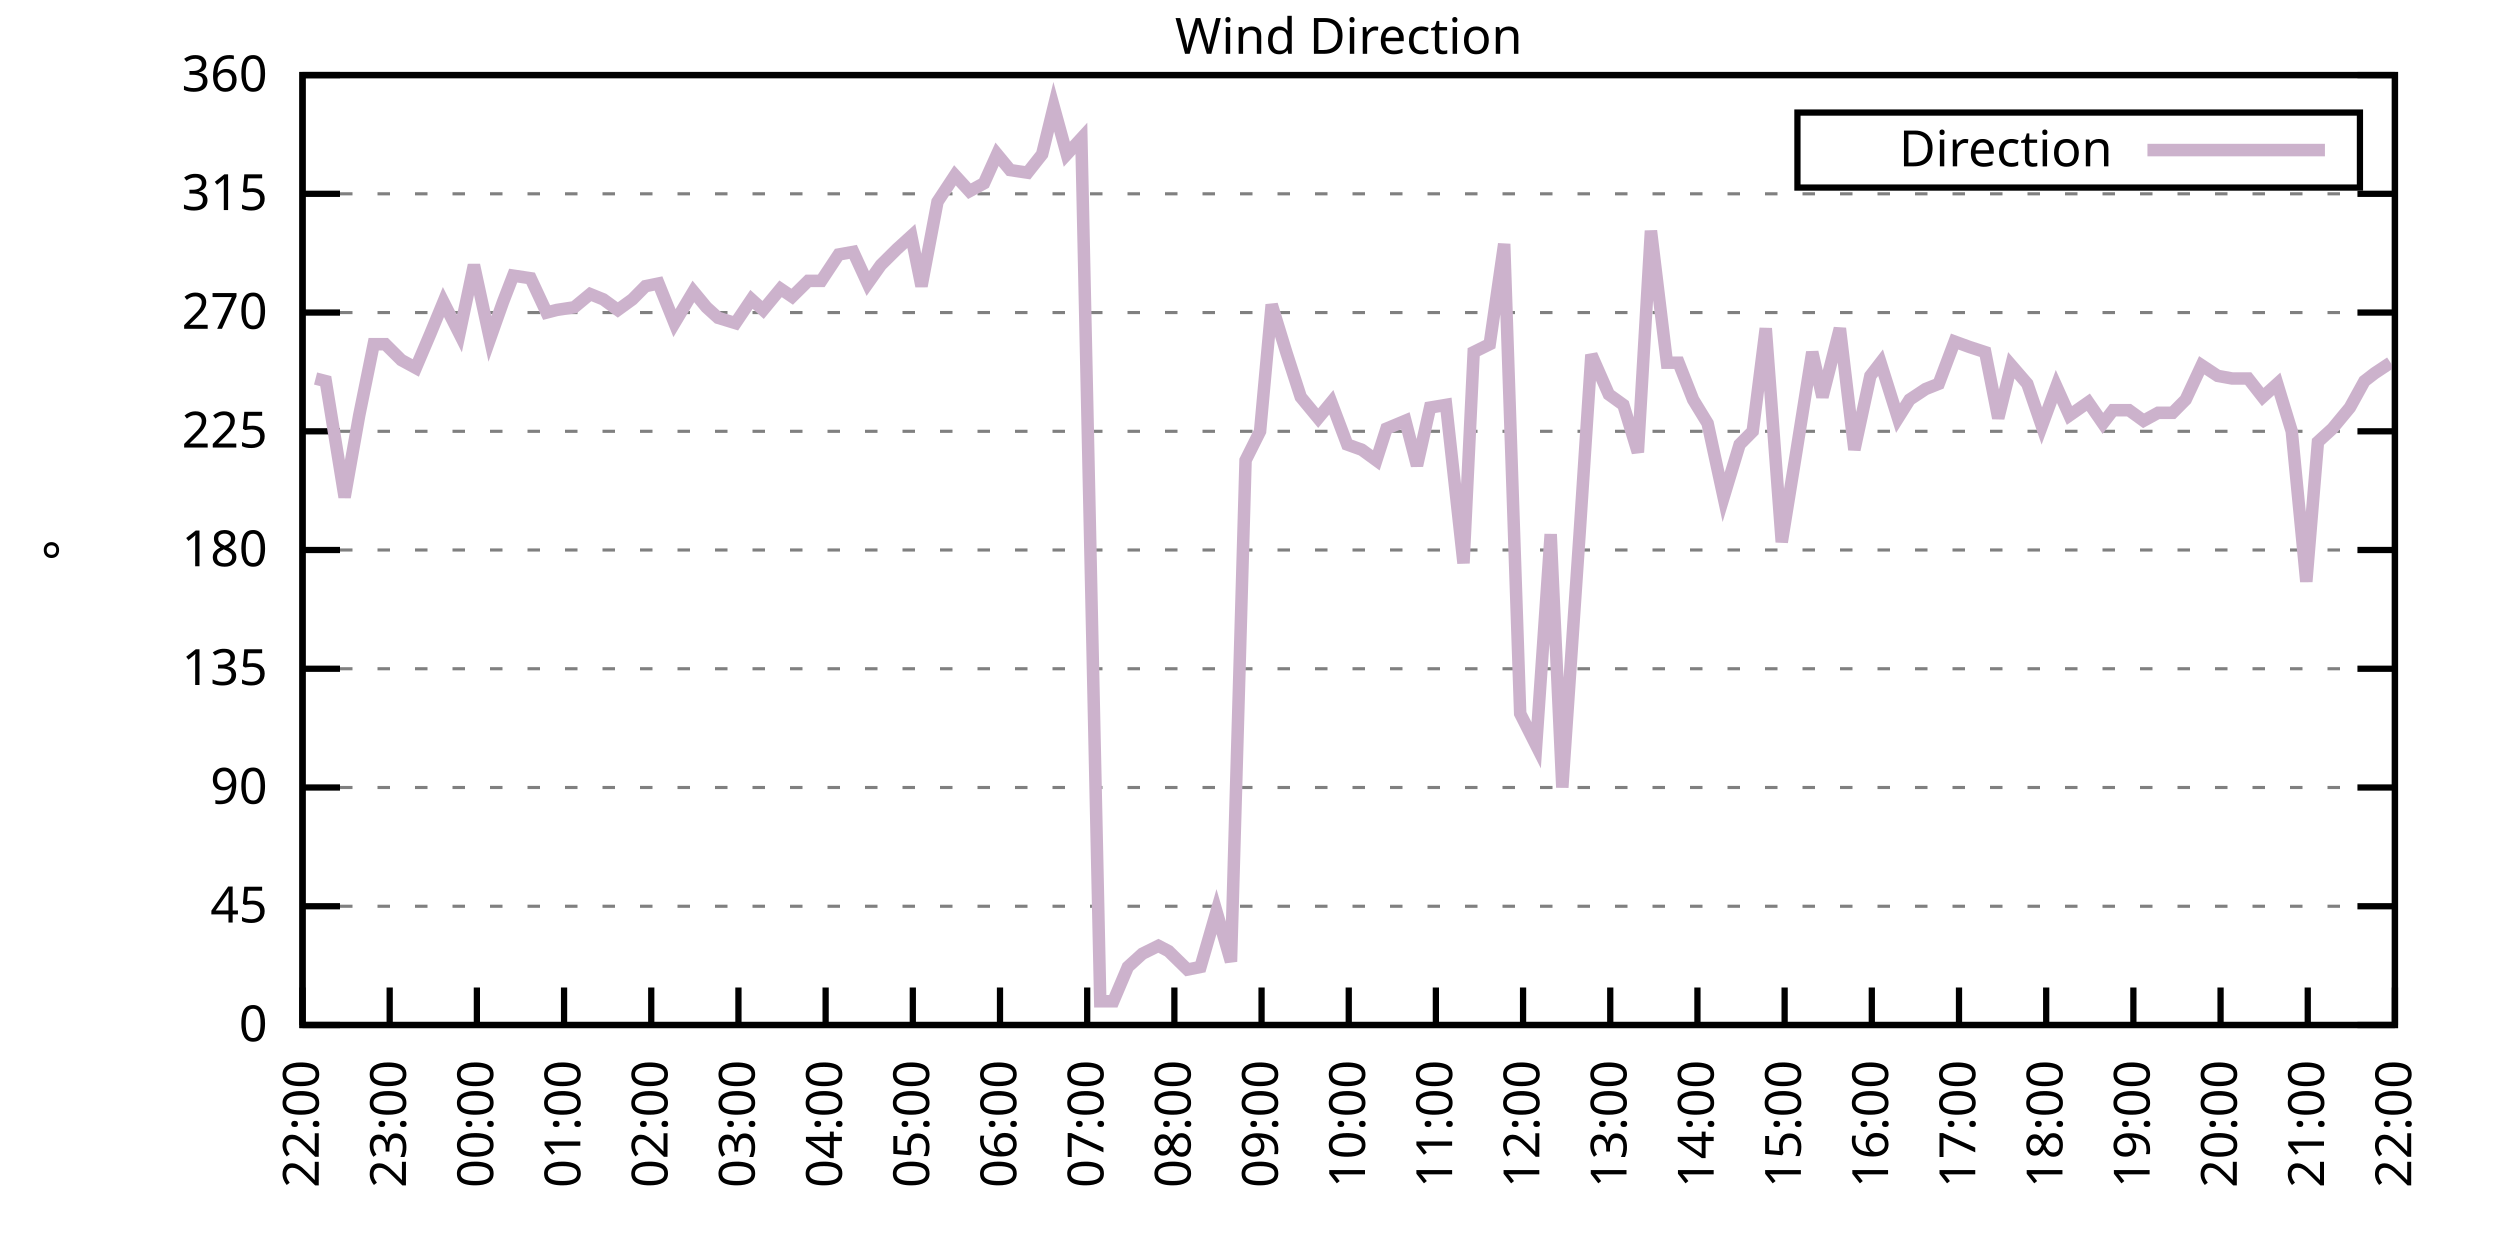
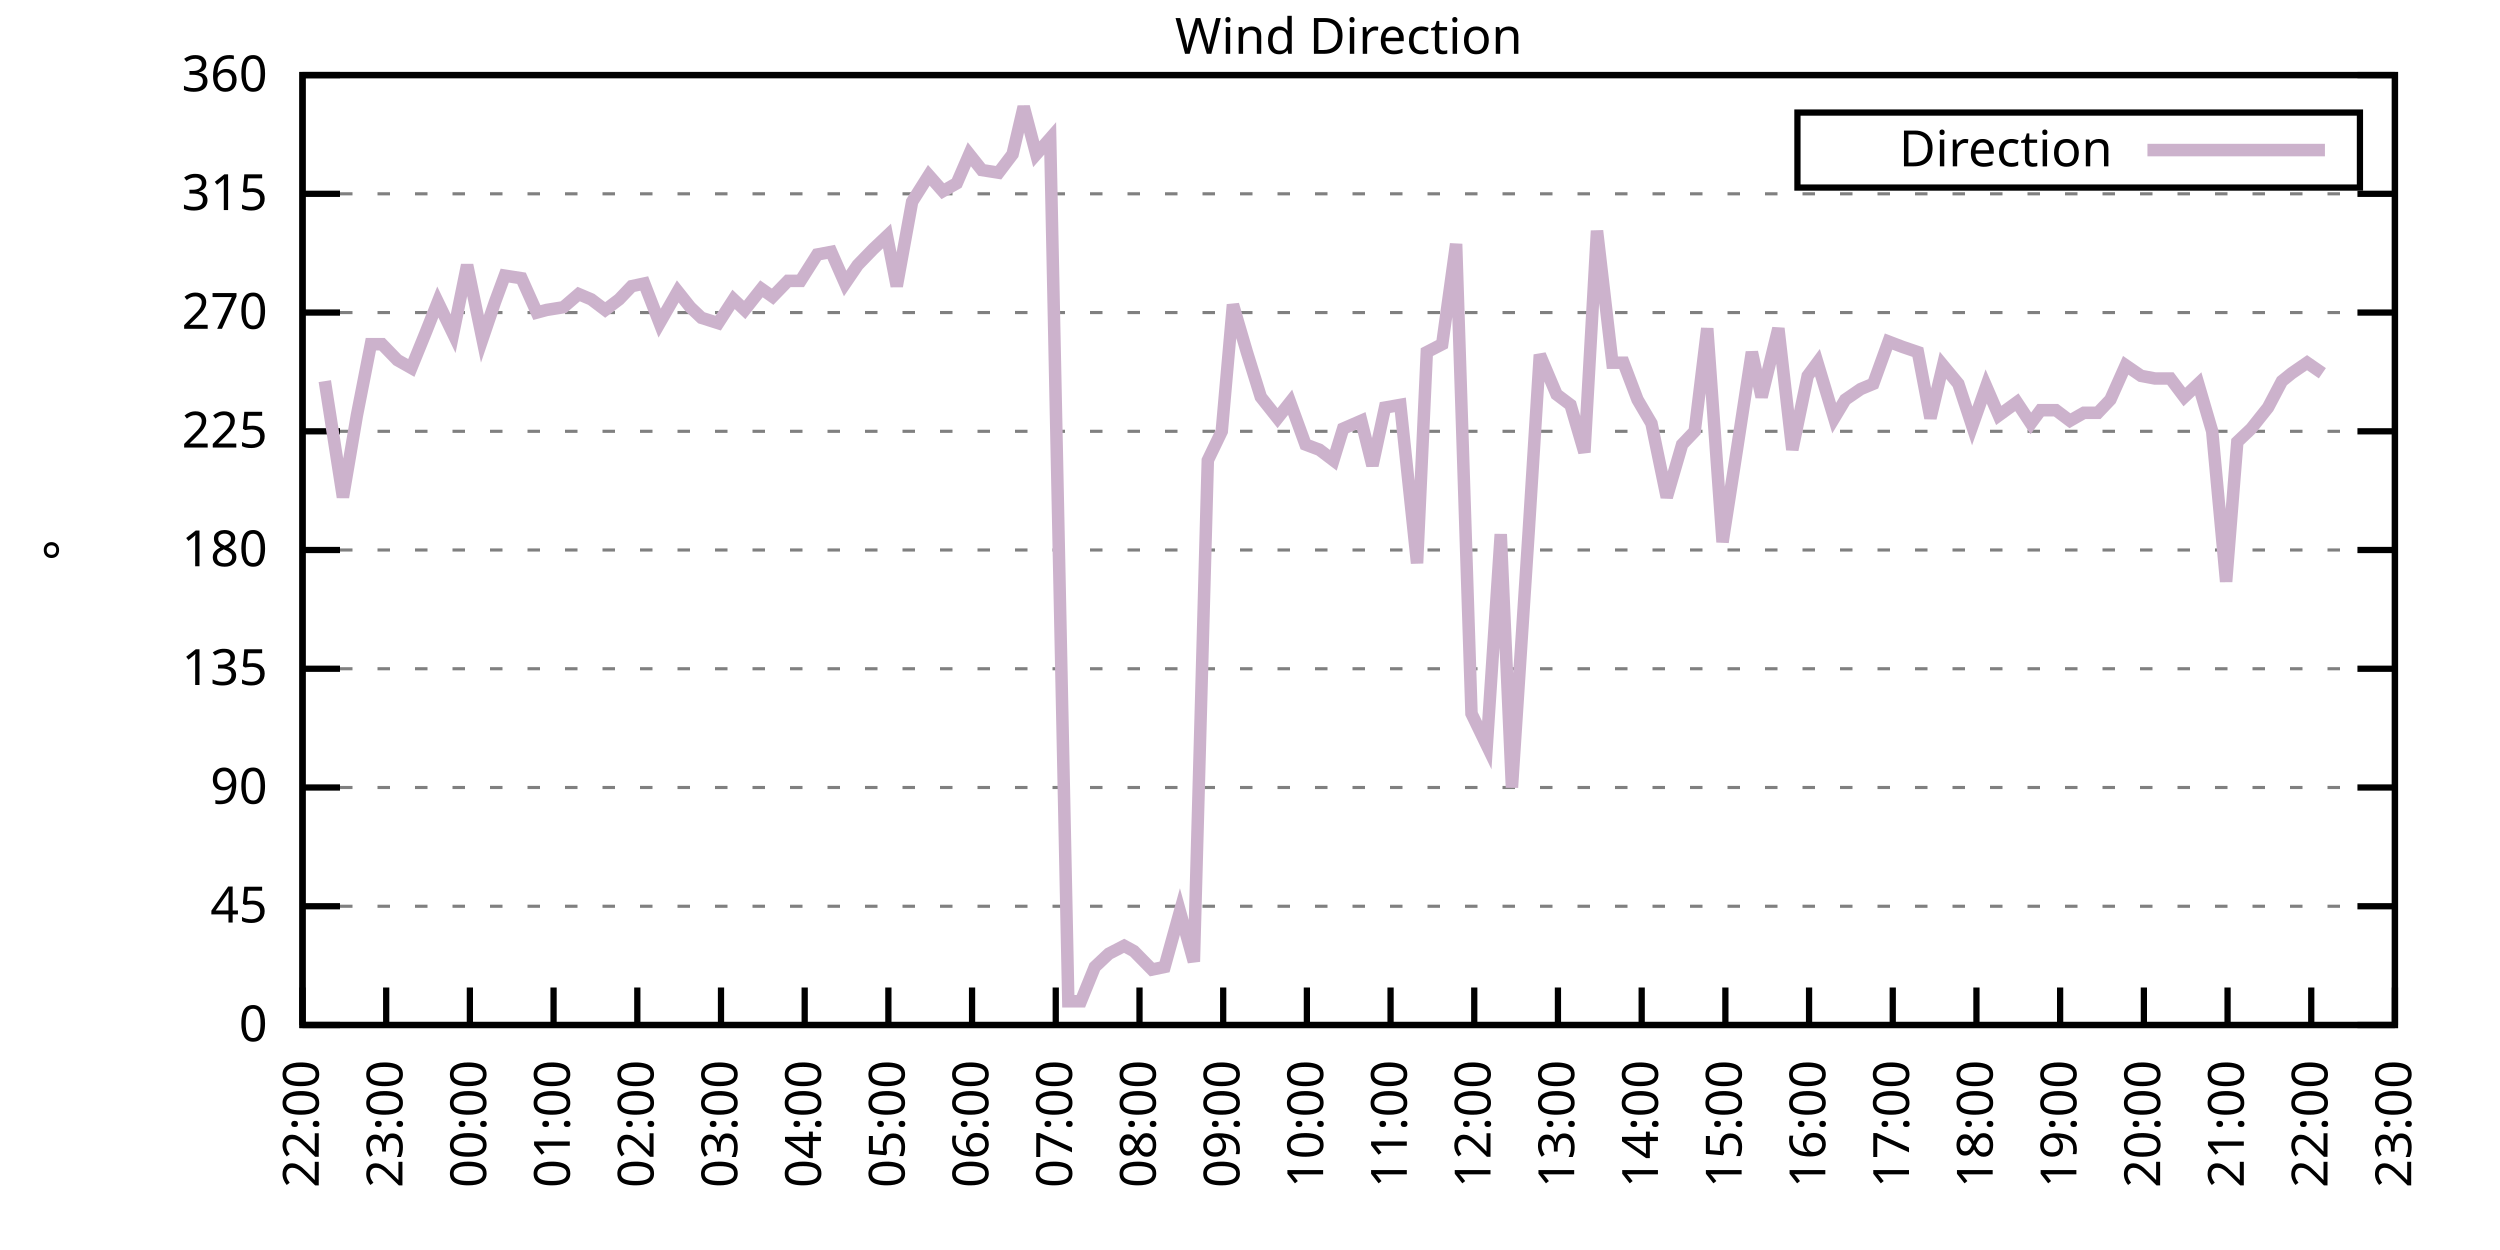
<svg xmlns="http://www.w3.org/2000/svg" xmlns:xlink="http://www.w3.org/1999/xlink" width="400" height="200" viewBox="0 0 400 200">
  <g id="gnuplot_canvas">
    <rect x="0" y="0" width="400" height="200" fill="none" />
    <defs>
      <circle id="gpDot" r="0.5" stroke-width="0.5" stroke="currentColor" />
      <path id="gpPt0" stroke-width="0.333" stroke="currentColor" d="M-1,0 h2 M0,-1 v2" />
      <path id="gpPt1" stroke-width="0.333" stroke="currentColor" d="M-1,-1 L1,1 M1,-1 L-1,1" />
      <path id="gpPt2" stroke-width="0.333" stroke="currentColor" d="M-1,0 L1,0 M0,-1 L0,1 M-1,-1 L1,1 M-1,1 L1,-1" />
      <rect id="gpPt3" stroke-width="0.333" stroke="currentColor" x="-1" y="-1" width="2" height="2" />
      <rect id="gpPt4" stroke-width="0.333" stroke="currentColor" fill="currentColor" x="-1" y="-1" width="2" height="2" />
      <circle id="gpPt5" stroke-width="0.333" stroke="currentColor" cx="0" cy="0" r="1" />
      <use xlink:href="#gpPt5" id="gpPt6" fill="currentColor" stroke="none" />
      <path id="gpPt7" stroke-width="0.333" stroke="currentColor" d="M0,-1.33 L-1.33,0.67 L1.33,0.67 z" />
      <use xlink:href="#gpPt7" id="gpPt8" fill="currentColor" stroke="none" />
      <use xlink:href="#gpPt7" id="gpPt9" stroke="currentColor" transform="rotate(180)" />
      <use xlink:href="#gpPt9" id="gpPt10" fill="currentColor" stroke="none" />
      <use xlink:href="#gpPt3" id="gpPt11" stroke="currentColor" transform="rotate(45)" />
      <use xlink:href="#gpPt11" id="gpPt12" fill="currentColor" stroke="none" />
      <path id="gpPt13" stroke-width="0.333" stroke="currentColor" d="M0,1.330 L1.265,0.411 L0.782,-1.067 L-0.782,-1.076 L-1.265,0.411 z" />
      <use xlink:href="#gpPt13" id="gpPt14" fill="currentColor" stroke="none" />
      <filter id="textbox" filterUnits="objectBoundingBox" x="0" y="0" height="1" width="1">
        <feFlood flood-color="white" flood-opacity="1" result="bgnd" />
        <feComposite in="SourceGraphic" in2="bgnd" operator="atop" />
      </filter>
      <filter id="greybox" filterUnits="objectBoundingBox" x="0" y="0" height="1" width="1">
        <feFlood flood-color="lightgrey" flood-opacity="1" result="grey" />
        <feComposite in="SourceGraphic" in2="grey" operator="atop" />
      </filter>
    </defs>
    <g fill="none" color="white" stroke="currentColor" stroke-width="1.00" stroke-linecap="butt" stroke-linejoin="miter">
</g>
    <g fill="none" color="black" stroke="currentColor" stroke-width="1.00" stroke-linecap="butt" stroke-linejoin="miter">
      <g stroke="none" shape-rendering="crispEdges">
        <polygon fill="rgb(255, 255, 255)" points="48.40,164.00 383.18,164.00 383.18,12.02 48.40,12.02 " />
      </g>
    </g>
    <g fill="none" color="black" stroke="currentColor" stroke-width="1.00" stroke-linecap="butt" stroke-linejoin="miter">
</g>
    <g fill="none" color="black" stroke="black" stroke-width="0.50" stroke-linecap="butt" stroke-linejoin="miter">
</g>
    <g fill="none" color="gray" stroke="currentColor" stroke-width="0.50" stroke-linecap="butt" stroke-linejoin="miter">
      <path stroke="gray" stroke-dasharray="2,4" class="gridline" d="M48.40,164.00 L383.19,164.00  " />
    </g>
    <g fill="none" color="gray" stroke="gray" stroke-width="1.00" stroke-linecap="butt" stroke-linejoin="miter">
</g>
    <g fill="none" color="black" stroke="currentColor" stroke-width="1.00" stroke-linecap="butt" stroke-linejoin="miter">
      <path stroke="black" d="M48.40,164.00 L54.40,164.00 M383.19,164.00 L377.19,164.00  " />
      <g transform="translate(42.80,166.60)" stroke="none" fill="black" font-family="Sans" font-size="8.00" text-anchor="end">
        <text>
          <tspan font-family="Sans"> 0</tspan>
        </text>
      </g>
    </g>
    <g fill="none" color="black" stroke="currentColor" stroke-width="1.00" stroke-linecap="butt" stroke-linejoin="miter">
</g>
    <g fill="none" color="black" stroke="black" stroke-width="0.50" stroke-linecap="butt" stroke-linejoin="miter">
</g>
    <g fill="none" color="gray" stroke="currentColor" stroke-width="0.50" stroke-linecap="butt" stroke-linejoin="miter">
      <path stroke="gray" stroke-dasharray="2,4" class="gridline" d="M48.40,145.00 L383.19,145.00  " />
    </g>
    <g fill="none" color="gray" stroke="gray" stroke-width="1.00" stroke-linecap="butt" stroke-linejoin="miter">
</g>
    <g fill="none" color="black" stroke="currentColor" stroke-width="1.00" stroke-linecap="butt" stroke-linejoin="miter">
      <path stroke="black" d="M48.40,145.00 L54.40,145.00 M383.19,145.00 L377.19,145.00  " />
      <g transform="translate(42.80,147.60)" stroke="none" fill="black" font-family="Sans" font-size="8.00" text-anchor="end">
        <text>
          <tspan font-family="Sans"> 45</tspan>
        </text>
      </g>
    </g>
    <g fill="none" color="black" stroke="currentColor" stroke-width="1.00" stroke-linecap="butt" stroke-linejoin="miter">
</g>
    <g fill="none" color="black" stroke="black" stroke-width="0.50" stroke-linecap="butt" stroke-linejoin="miter">
</g>
    <g fill="none" color="gray" stroke="currentColor" stroke-width="0.50" stroke-linecap="butt" stroke-linejoin="miter">
      <path stroke="gray" stroke-dasharray="2,4" class="gridline" d="M48.40,126.00 L383.19,126.00  " />
    </g>
    <g fill="none" color="gray" stroke="gray" stroke-width="1.00" stroke-linecap="butt" stroke-linejoin="miter">
</g>
    <g fill="none" color="black" stroke="currentColor" stroke-width="1.00" stroke-linecap="butt" stroke-linejoin="miter">
      <path stroke="black" d="M48.40,126.00 L54.40,126.00 M383.19,126.00 L377.19,126.00  " />
      <g transform="translate(42.80,128.60)" stroke="none" fill="black" font-family="Sans" font-size="8.00" text-anchor="end">
        <text>
          <tspan font-family="Sans"> 90</tspan>
        </text>
      </g>
    </g>
    <g fill="none" color="black" stroke="currentColor" stroke-width="1.00" stroke-linecap="butt" stroke-linejoin="miter">
</g>
    <g fill="none" color="black" stroke="black" stroke-width="0.50" stroke-linecap="butt" stroke-linejoin="miter">
</g>
    <g fill="none" color="gray" stroke="currentColor" stroke-width="0.50" stroke-linecap="butt" stroke-linejoin="miter">
      <path stroke="gray" stroke-dasharray="2,4" class="gridline" d="M48.40,107.00 L383.19,107.00  " />
    </g>
    <g fill="none" color="gray" stroke="gray" stroke-width="1.00" stroke-linecap="butt" stroke-linejoin="miter">
</g>
    <g fill="none" color="black" stroke="currentColor" stroke-width="1.00" stroke-linecap="butt" stroke-linejoin="miter">
      <path stroke="black" d="M48.40,107.00 L54.40,107.00 M383.19,107.00 L377.19,107.00  " />
      <g transform="translate(42.80,109.60)" stroke="none" fill="black" font-family="Sans" font-size="8.00" text-anchor="end">
        <text>
          <tspan font-family="Sans"> 135</tspan>
        </text>
      </g>
    </g>
    <g fill="none" color="black" stroke="currentColor" stroke-width="1.00" stroke-linecap="butt" stroke-linejoin="miter">
</g>
    <g fill="none" color="black" stroke="black" stroke-width="0.50" stroke-linecap="butt" stroke-linejoin="miter">
</g>
    <g fill="none" color="gray" stroke="currentColor" stroke-width="0.50" stroke-linecap="butt" stroke-linejoin="miter">
      <path stroke="gray" stroke-dasharray="2,4" class="gridline" d="M48.40,88.00 L383.19,88.00  " />
    </g>
    <g fill="none" color="gray" stroke="gray" stroke-width="1.00" stroke-linecap="butt" stroke-linejoin="miter">
</g>
    <g fill="none" color="black" stroke="currentColor" stroke-width="1.00" stroke-linecap="butt" stroke-linejoin="miter">
      <path stroke="black" d="M48.40,88.00 L54.40,88.00 M383.19,88.00 L377.19,88.00  " />
      <g transform="translate(42.80,90.60)" stroke="none" fill="black" font-family="Sans" font-size="8.00" text-anchor="end">
        <text>
          <tspan font-family="Sans"> 180</tspan>
        </text>
      </g>
    </g>
    <g fill="none" color="black" stroke="currentColor" stroke-width="1.00" stroke-linecap="butt" stroke-linejoin="miter">
</g>
    <g fill="none" color="black" stroke="black" stroke-width="0.50" stroke-linecap="butt" stroke-linejoin="miter">
</g>
    <g fill="none" color="gray" stroke="currentColor" stroke-width="0.50" stroke-linecap="butt" stroke-linejoin="miter">
      <path stroke="gray" stroke-dasharray="2,4" class="gridline" d="M48.40,69.01 L383.19,69.01  " />
    </g>
    <g fill="none" color="gray" stroke="gray" stroke-width="1.00" stroke-linecap="butt" stroke-linejoin="miter">
</g>
    <g fill="none" color="black" stroke="currentColor" stroke-width="1.00" stroke-linecap="butt" stroke-linejoin="miter">
      <path stroke="black" d="M48.40,69.01 L54.40,69.01 M383.19,69.01 L377.19,69.01  " />
      <g transform="translate(42.80,71.61)" stroke="none" fill="black" font-family="Sans" font-size="8.00" text-anchor="end">
        <text>
          <tspan font-family="Sans"> 225</tspan>
        </text>
      </g>
    </g>
    <g fill="none" color="black" stroke="currentColor" stroke-width="1.00" stroke-linecap="butt" stroke-linejoin="miter">
</g>
    <g fill="none" color="black" stroke="black" stroke-width="0.50" stroke-linecap="butt" stroke-linejoin="miter">
</g>
    <g fill="none" color="gray" stroke="currentColor" stroke-width="0.50" stroke-linecap="butt" stroke-linejoin="miter">
      <path stroke="gray" stroke-dasharray="2,4" class="gridline" d="M48.40,50.01 L383.19,50.01  " />
    </g>
    <g fill="none" color="gray" stroke="gray" stroke-width="1.00" stroke-linecap="butt" stroke-linejoin="miter">
</g>
    <g fill="none" color="black" stroke="currentColor" stroke-width="1.00" stroke-linecap="butt" stroke-linejoin="miter">
      <path stroke="black" d="M48.40,50.01 L54.40,50.01 M383.19,50.01 L377.19,50.01  " />
      <g transform="translate(42.80,52.61)" stroke="none" fill="black" font-family="Sans" font-size="8.00" text-anchor="end">
        <text>
          <tspan font-family="Sans"> 270</tspan>
        </text>
      </g>
    </g>
    <g fill="none" color="black" stroke="currentColor" stroke-width="1.00" stroke-linecap="butt" stroke-linejoin="miter">
</g>
    <g fill="none" color="black" stroke="black" stroke-width="0.50" stroke-linecap="butt" stroke-linejoin="miter">
</g>
    <g fill="none" color="gray" stroke="currentColor" stroke-width="0.50" stroke-linecap="butt" stroke-linejoin="miter">
      <path stroke="gray" stroke-dasharray="2,4" class="gridline" d="M48.40,31.01 L383.19,31.01  " />
    </g>
    <g fill="none" color="gray" stroke="gray" stroke-width="1.00" stroke-linecap="butt" stroke-linejoin="miter">
</g>
    <g fill="none" color="black" stroke="currentColor" stroke-width="1.00" stroke-linecap="butt" stroke-linejoin="miter">
      <path stroke="black" d="M48.40,31.01 L54.40,31.01 M383.19,31.01 L377.19,31.01  " />
      <g transform="translate(42.80,33.61)" stroke="none" fill="black" font-family="Sans" font-size="8.00" text-anchor="end">
        <text>
          <tspan font-family="Sans"> 315</tspan>
        </text>
      </g>
    </g>
    <g fill="none" color="black" stroke="currentColor" stroke-width="1.00" stroke-linecap="butt" stroke-linejoin="miter">
</g>
    <g fill="none" color="black" stroke="black" stroke-width="0.50" stroke-linecap="butt" stroke-linejoin="miter">
</g>
    <g fill="none" color="gray" stroke="currentColor" stroke-width="0.50" stroke-linecap="butt" stroke-linejoin="miter">
      <path stroke="gray" stroke-dasharray="2,4" class="gridline" d="M48.40,12.01 L383.19,12.01  " />
    </g>
    <g fill="none" color="gray" stroke="gray" stroke-width="1.00" stroke-linecap="butt" stroke-linejoin="miter">
</g>
    <g fill="none" color="black" stroke="currentColor" stroke-width="1.00" stroke-linecap="butt" stroke-linejoin="miter">
      <path stroke="black" d="M48.40,12.01 L54.40,12.01 M383.19,12.01 L377.19,12.01  " />
      <g transform="translate(42.80,14.61)" stroke="none" fill="black" font-family="Sans" font-size="8.00" text-anchor="end">
        <text>
          <tspan font-family="Sans"> 360</tspan>
        </text>
      </g>
    </g>
    <g fill="none" color="black" stroke="currentColor" stroke-width="1.00" stroke-linecap="butt" stroke-linejoin="miter">
      <path stroke="black" d="M48.40,164.00 L48.40,158.00  " />
      <g transform="translate(51.00,169.60) rotate(270.00)" stroke="none" fill="black" font-family="Sans" font-size="8.00" text-anchor="end">
        <text>
          <tspan font-family="Sans">22:00</tspan>
        </text>
      </g>
    </g>
    <g fill="none" color="black" stroke="currentColor" stroke-width="1.00" stroke-linecap="butt" stroke-linejoin="miter">
-       <path stroke="black" d="M62.35,164.00 L62.35,158.00  " />
-       <g transform="translate(64.95,169.60) rotate(270.00)" stroke="none" fill="black" font-family="Sans" font-size="8.00" text-anchor="end">
+       <path stroke="black" d="M61.79,164.00 L61.79,158.00  " />
+       <g transform="translate(64.39,169.60) rotate(270.00)" stroke="none" fill="black" font-family="Sans" font-size="8.00" text-anchor="end">
        <text>
          <tspan font-family="Sans">23:00</tspan>
        </text>
      </g>
    </g>
    <g fill="none" color="black" stroke="currentColor" stroke-width="1.00" stroke-linecap="butt" stroke-linejoin="miter">
-       <path stroke="black" d="M76.30,164.00 L76.30,158.00  " />
-       <g transform="translate(78.90,169.60) rotate(270.00)" stroke="none" fill="black" font-family="Sans" font-size="8.00" text-anchor="end">
+       <path stroke="black" d="M75.18,164.00 L75.18,158.00  " />
+       <g transform="translate(77.78,169.60) rotate(270.00)" stroke="none" fill="black" font-family="Sans" font-size="8.00" text-anchor="end">
        <text>
          <tspan font-family="Sans">00:00</tspan>
        </text>
      </g>
    </g>
    <g fill="none" color="black" stroke="currentColor" stroke-width="1.00" stroke-linecap="butt" stroke-linejoin="miter">
-       <path stroke="black" d="M90.25,164.00 L90.25,158.00  " />
-       <g transform="translate(92.85,169.60) rotate(270.00)" stroke="none" fill="black" font-family="Sans" font-size="8.00" text-anchor="end">
+       <path stroke="black" d="M88.57,164.00 L88.57,158.00  " />
+       <g transform="translate(91.17,169.60) rotate(270.00)" stroke="none" fill="black" font-family="Sans" font-size="8.00" text-anchor="end">
        <text>
          <tspan font-family="Sans">01:00</tspan>
        </text>
      </g>
    </g>
    <g fill="none" color="black" stroke="currentColor" stroke-width="1.00" stroke-linecap="butt" stroke-linejoin="miter">
-       <path stroke="black" d="M104.20,164.00 L104.20,158.00  " />
-       <g transform="translate(106.80,169.60) rotate(270.00)" stroke="none" fill="black" font-family="Sans" font-size="8.00" text-anchor="end">
+       <path stroke="black" d="M101.97,164.00 L101.97,158.00  " />
+       <g transform="translate(104.57,169.60) rotate(270.00)" stroke="none" fill="black" font-family="Sans" font-size="8.00" text-anchor="end">
        <text>
          <tspan font-family="Sans">02:00</tspan>
        </text>
      </g>
    </g>
    <g fill="none" color="black" stroke="currentColor" stroke-width="1.00" stroke-linecap="butt" stroke-linejoin="miter">
-       <path stroke="black" d="M118.15,164.00 L118.15,158.00  " />
-       <g transform="translate(120.75,169.60) rotate(270.00)" stroke="none" fill="black" font-family="Sans" font-size="8.00" text-anchor="end">
+       <path stroke="black" d="M115.36,164.00 L115.36,158.00  " />
+       <g transform="translate(117.96,169.60) rotate(270.00)" stroke="none" fill="black" font-family="Sans" font-size="8.00" text-anchor="end">
        <text>
          <tspan font-family="Sans">03:00</tspan>
        </text>
      </g>
    </g>
    <g fill="none" color="black" stroke="currentColor" stroke-width="1.00" stroke-linecap="butt" stroke-linejoin="miter">
-       <path stroke="black" d="M132.10,164.00 L132.10,158.00  " />
-       <g transform="translate(134.70,169.60) rotate(270.00)" stroke="none" fill="black" font-family="Sans" font-size="8.00" text-anchor="end">
+       <path stroke="black" d="M128.75,164.00 L128.75,158.00  " />
+       <g transform="translate(131.35,169.60) rotate(270.00)" stroke="none" fill="black" font-family="Sans" font-size="8.00" text-anchor="end">
        <text>
          <tspan font-family="Sans">04:00</tspan>
        </text>
      </g>
    </g>
    <g fill="none" color="black" stroke="currentColor" stroke-width="1.00" stroke-linecap="butt" stroke-linejoin="miter">
-       <path stroke="black" d="M146.05,164.00 L146.05,158.00  " />
-       <g transform="translate(148.65,169.60) rotate(270.00)" stroke="none" fill="black" font-family="Sans" font-size="8.00" text-anchor="end">
+       <path stroke="black" d="M142.14,164.00 L142.14,158.00  " />
+       <g transform="translate(144.74,169.60) rotate(270.00)" stroke="none" fill="black" font-family="Sans" font-size="8.00" text-anchor="end">
        <text>
          <tspan font-family="Sans">05:00</tspan>
        </text>
      </g>
    </g>
    <g fill="none" color="black" stroke="currentColor" stroke-width="1.00" stroke-linecap="butt" stroke-linejoin="miter">
-       <path stroke="black" d="M160.00,164.00 L160.00,158.00  " />
-       <g transform="translate(162.60,169.60) rotate(270.00)" stroke="none" fill="black" font-family="Sans" font-size="8.00" text-anchor="end">
+       <path stroke="black" d="M155.53,164.00 L155.53,158.00  " />
+       <g transform="translate(158.13,169.60) rotate(270.00)" stroke="none" fill="black" font-family="Sans" font-size="8.00" text-anchor="end">
        <text>
          <tspan font-family="Sans">06:00</tspan>
        </text>
      </g>
    </g>
    <g fill="none" color="black" stroke="currentColor" stroke-width="1.00" stroke-linecap="butt" stroke-linejoin="miter">
-       <path stroke="black" d="M173.95,164.00 L173.95,158.00  " />
-       <g transform="translate(176.55,169.60) rotate(270.00)" stroke="none" fill="black" font-family="Sans" font-size="8.00" text-anchor="end">
+       <path stroke="black" d="M168.92,164.00 L168.92,158.00  " />
+       <g transform="translate(171.52,169.60) rotate(270.00)" stroke="none" fill="black" font-family="Sans" font-size="8.00" text-anchor="end">
        <text>
          <tspan font-family="Sans">07:00</tspan>
        </text>
      </g>
    </g>
    <g fill="none" color="black" stroke="currentColor" stroke-width="1.00" stroke-linecap="butt" stroke-linejoin="miter">
-       <path stroke="black" d="M187.90,164.00 L187.90,158.00  " />
-       <g transform="translate(190.50,169.60) rotate(270.00)" stroke="none" fill="black" font-family="Sans" font-size="8.00" text-anchor="end">
+       <path stroke="black" d="M182.32,164.00 L182.32,158.00  " />
+       <g transform="translate(184.92,169.60) rotate(270.00)" stroke="none" fill="black" font-family="Sans" font-size="8.00" text-anchor="end">
        <text>
          <tspan font-family="Sans">08:00</tspan>
        </text>
      </g>
    </g>
    <g fill="none" color="black" stroke="currentColor" stroke-width="1.00" stroke-linecap="butt" stroke-linejoin="miter">
-       <path stroke="black" d="M201.85,164.00 L201.85,158.00  " />
-       <g transform="translate(204.45,169.60) rotate(270.00)" stroke="none" fill="black" font-family="Sans" font-size="8.00" text-anchor="end">
+       <path stroke="black" d="M195.71,164.00 L195.71,158.00  " />
+       <g transform="translate(198.31,169.60) rotate(270.00)" stroke="none" fill="black" font-family="Sans" font-size="8.00" text-anchor="end">
        <text>
          <tspan font-family="Sans">09:00</tspan>
        </text>
      </g>
    </g>
    <g fill="none" color="black" stroke="currentColor" stroke-width="1.00" stroke-linecap="butt" stroke-linejoin="miter">
-       <path stroke="black" d="M215.80,164.00 L215.80,158.00  " />
-       <g transform="translate(218.40,169.60) rotate(270.00)" stroke="none" fill="black" font-family="Sans" font-size="8.00" text-anchor="end">
+       <path stroke="black" d="M209.10,164.00 L209.10,158.00  " />
+       <g transform="translate(211.70,169.60) rotate(270.00)" stroke="none" fill="black" font-family="Sans" font-size="8.00" text-anchor="end">
        <text>
          <tspan font-family="Sans">10:00</tspan>
        </text>
      </g>
    </g>
    <g fill="none" color="black" stroke="currentColor" stroke-width="1.00" stroke-linecap="butt" stroke-linejoin="miter">
-       <path stroke="black" d="M229.74,164.00 L229.74,158.00  " />
-       <g transform="translate(232.34,169.60) rotate(270.00)" stroke="none" fill="black" font-family="Sans" font-size="8.00" text-anchor="end">
+       <path stroke="black" d="M222.49,164.00 L222.49,158.00  " />
+       <g transform="translate(225.09,169.60) rotate(270.00)" stroke="none" fill="black" font-family="Sans" font-size="8.00" text-anchor="end">
        <text>
          <tspan font-family="Sans">11:00</tspan>
        </text>
      </g>
    </g>
    <g fill="none" color="black" stroke="currentColor" stroke-width="1.00" stroke-linecap="butt" stroke-linejoin="miter">
-       <path stroke="black" d="M243.69,164.00 L243.69,158.00  " />
-       <g transform="translate(246.29,169.60) rotate(270.00)" stroke="none" fill="black" font-family="Sans" font-size="8.00" text-anchor="end">
+       <path stroke="black" d="M235.88,164.00 L235.88,158.00  " />
+       <g transform="translate(238.48,169.60) rotate(270.00)" stroke="none" fill="black" font-family="Sans" font-size="8.00" text-anchor="end">
        <text>
          <tspan font-family="Sans">12:00</tspan>
        </text>
      </g>
    </g>
    <g fill="none" color="black" stroke="currentColor" stroke-width="1.00" stroke-linecap="butt" stroke-linejoin="miter">
-       <path stroke="black" d="M257.64,164.00 L257.64,158.00  " />
-       <g transform="translate(260.24,169.60) rotate(270.00)" stroke="none" fill="black" font-family="Sans" font-size="8.00" text-anchor="end">
+       <path stroke="black" d="M249.27,164.00 L249.27,158.00  " />
+       <g transform="translate(251.87,169.60) rotate(270.00)" stroke="none" fill="black" font-family="Sans" font-size="8.00" text-anchor="end">
        <text>
          <tspan font-family="Sans">13:00</tspan>
        </text>
      </g>
    </g>
    <g fill="none" color="black" stroke="currentColor" stroke-width="1.00" stroke-linecap="butt" stroke-linejoin="miter">
-       <path stroke="black" d="M271.59,164.00 L271.59,158.00  " />
-       <g transform="translate(274.19,169.60) rotate(270.00)" stroke="none" fill="black" font-family="Sans" font-size="8.00" text-anchor="end">
+       <path stroke="black" d="M262.67,164.00 L262.67,158.00  " />
+       <g transform="translate(265.27,169.60) rotate(270.00)" stroke="none" fill="black" font-family="Sans" font-size="8.00" text-anchor="end">
        <text>
          <tspan font-family="Sans">14:00</tspan>
        </text>
      </g>
    </g>
    <g fill="none" color="black" stroke="currentColor" stroke-width="1.00" stroke-linecap="butt" stroke-linejoin="miter">
-       <path stroke="black" d="M285.54,164.00 L285.54,158.00  " />
-       <g transform="translate(288.14,169.60) rotate(270.00)" stroke="none" fill="black" font-family="Sans" font-size="8.00" text-anchor="end">
+       <path stroke="black" d="M276.06,164.00 L276.06,158.00  " />
+       <g transform="translate(278.66,169.60) rotate(270.00)" stroke="none" fill="black" font-family="Sans" font-size="8.00" text-anchor="end">
        <text>
          <tspan font-family="Sans">15:00</tspan>
        </text>
      </g>
    </g>
    <g fill="none" color="black" stroke="currentColor" stroke-width="1.00" stroke-linecap="butt" stroke-linejoin="miter">
-       <path stroke="black" d="M299.49,164.00 L299.49,158.00  " />
-       <g transform="translate(302.09,169.60) rotate(270.00)" stroke="none" fill="black" font-family="Sans" font-size="8.00" text-anchor="end">
+       <path stroke="black" d="M289.45,164.00 L289.45,158.00  " />
+       <g transform="translate(292.05,169.60) rotate(270.00)" stroke="none" fill="black" font-family="Sans" font-size="8.00" text-anchor="end">
        <text>
          <tspan font-family="Sans">16:00</tspan>
        </text>
      </g>
    </g>
    <g fill="none" color="black" stroke="currentColor" stroke-width="1.00" stroke-linecap="butt" stroke-linejoin="miter">
-       <path stroke="black" d="M313.44,164.00 L313.44,158.00  " />
-       <g transform="translate(316.04,169.60) rotate(270.00)" stroke="none" fill="black" font-family="Sans" font-size="8.00" text-anchor="end">
+       <path stroke="black" d="M302.84,164.00 L302.84,158.00  " />
+       <g transform="translate(305.44,169.60) rotate(270.00)" stroke="none" fill="black" font-family="Sans" font-size="8.00" text-anchor="end">
        <text>
          <tspan font-family="Sans">17:00</tspan>
        </text>
      </g>
    </g>
    <g fill="none" color="black" stroke="currentColor" stroke-width="1.00" stroke-linecap="butt" stroke-linejoin="miter">
-       <path stroke="black" d="M327.39,164.00 L327.39,158.00  " />
-       <g transform="translate(329.99,169.60) rotate(270.00)" stroke="none" fill="black" font-family="Sans" font-size="8.00" text-anchor="end">
+       <path stroke="black" d="M316.23,164.00 L316.23,158.00  " />
+       <g transform="translate(318.83,169.60) rotate(270.00)" stroke="none" fill="black" font-family="Sans" font-size="8.00" text-anchor="end">
        <text>
          <tspan font-family="Sans">18:00</tspan>
        </text>
      </g>
    </g>
    <g fill="none" color="black" stroke="currentColor" stroke-width="1.00" stroke-linecap="butt" stroke-linejoin="miter">
-       <path stroke="black" d="M341.34,164.00 L341.34,158.00  " />
-       <g transform="translate(343.94,169.60) rotate(270.00)" stroke="none" fill="black" font-family="Sans" font-size="8.00" text-anchor="end">
+       <path stroke="black" d="M329.62,164.00 L329.62,158.00  " />
+       <g transform="translate(332.22,169.60) rotate(270.00)" stroke="none" fill="black" font-family="Sans" font-size="8.00" text-anchor="end">
        <text>
          <tspan font-family="Sans">19:00</tspan>
        </text>
      </g>
    </g>
    <g fill="none" color="black" stroke="currentColor" stroke-width="1.00" stroke-linecap="butt" stroke-linejoin="miter">
-       <path stroke="black" d="M355.29,164.00 L355.29,158.00  " />
-       <g transform="translate(357.89,169.60) rotate(270.00)" stroke="none" fill="black" font-family="Sans" font-size="8.00" text-anchor="end">
+       <path stroke="black" d="M343.02,164.00 L343.02,158.00  " />
+       <g transform="translate(345.62,169.60) rotate(270.00)" stroke="none" fill="black" font-family="Sans" font-size="8.00" text-anchor="end">
        <text>
          <tspan font-family="Sans">20:00</tspan>
        </text>
      </g>
    </g>
    <g fill="none" color="black" stroke="currentColor" stroke-width="1.00" stroke-linecap="butt" stroke-linejoin="miter">
-       <path stroke="black" d="M369.24,164.00 L369.24,158.00  " />
-       <g transform="translate(371.84,169.60) rotate(270.00)" stroke="none" fill="black" font-family="Sans" font-size="8.00" text-anchor="end">
+       <path stroke="black" d="M356.41,164.00 L356.41,158.00  " />
+       <g transform="translate(359.01,169.60) rotate(270.00)" stroke="none" fill="black" font-family="Sans" font-size="8.00" text-anchor="end">
        <text>
          <tspan font-family="Sans">21:00</tspan>
+         </text>
+       </g>
+     </g>
+     <g fill="none" color="black" stroke="currentColor" stroke-width="1.00" stroke-linecap="butt" stroke-linejoin="miter">
+       <path stroke="black" d="M369.80,164.00 L369.80,158.00  " />
+       <g transform="translate(372.40,169.60) rotate(270.00)" stroke="none" fill="black" font-family="Sans" font-size="8.00" text-anchor="end">
+         <text>
+           <tspan font-family="Sans">22:00</tspan>
        </text>
      </g>
    </g>
    <g fill="none" color="black" stroke="currentColor" stroke-width="1.00" stroke-linecap="butt" stroke-linejoin="miter">
      <path stroke="black" d="M383.19,164.00 L383.19,158.00  " />
      <g transform="translate(385.79,169.60) rotate(270.00)" stroke="none" fill="black" font-family="Sans" font-size="8.00" text-anchor="end">
        <text>
-           <tspan font-family="Sans">22:00</tspan>
+           <tspan font-family="Sans">23:00</tspan>
        </text>
      </g>
    </g>
    <g fill="none" color="black" stroke="currentColor" stroke-width="1.00" stroke-linecap="butt" stroke-linejoin="miter">
</g>
    <g fill="none" color="black" stroke="currentColor" stroke-width="1.00" stroke-linecap="butt" stroke-linejoin="miter">
      <path stroke="black" d="M48.40,12.01 L48.40,164.00 L383.19,164.00 L383.19,12.01 L48.40,12.01 Z  " />
    </g>
    <g fill="none" color="black" stroke="currentColor" stroke-width="1.00" stroke-linecap="butt" stroke-linejoin="miter">
</g>
    <g fill="none" color="black" stroke="currentColor" stroke-width="1.00" stroke-linecap="butt" stroke-linejoin="miter">
      <path stroke="black" d="M287.59,30.01 L287.59,18.01 L377.59,18.01 L377.59,30.01 L287.59,30.01 Z  " />
    </g>
    <g id="Wind_direction_plot_1">
      <g fill="none" color="white" stroke="black" stroke-width="2.00" stroke-linecap="butt" stroke-linejoin="miter">
</g>
      <g fill="none" color="black" stroke="currentColor" stroke-width="2.00" stroke-linecap="butt" stroke-linejoin="miter">
        <g transform="translate(337.99,26.61)" stroke="none" fill="black" font-family="Sans" font-size="8.00" text-anchor="end">
          <text>
            <tspan font-family="Sans">Direction</tspan>
          </text>
        </g>
      </g>
      <g fill="none" color="black" stroke="currentColor" stroke-width="2.00" stroke-linecap="butt" stroke-linejoin="miter">
-         <path stroke="rgb(204, 178, 204)" d="M343.59,24.01 L371.99,24.01 M50.49,60.56 L52.12,60.98 L55.14,79.56 L57.47,66.47 L59.79,55.07 L61.65,55.07   L64.21,57.61 L66.53,58.87 L68.86,53.39 L70.95,48.32 L73.51,53.39 L75.83,42.41 L78.39,54.23 L80.48,48.32   L82.11,44.10 L84.90,44.52 L87.46,50.01 L89.09,49.59 L91.88,49.16 L94.43,47.05 L96.53,47.90 L98.85,49.59   L101.18,47.90 L103.27,45.79 L105.36,45.36 L107.92,51.70 L110.94,46.63 L113.03,49.16 L114.89,50.85 L117.68,51.70   L120.24,47.90 L122.10,49.59 L124.89,46.21 L126.75,47.47 L129.31,44.94 L131.40,44.94 L134.19,40.72 L136.51,40.30   L138.84,45.36 L140.93,42.41 L143.49,39.87 L145.81,37.76 L147.44,45.79 L150.00,32.28 L152.79,28.05 L155.11,30.59   L157.44,29.32 L159.53,24.68 L161.62,27.21 L164.41,27.63 L166.74,24.68 L168.60,17.08 L170.69,24.68 L173.02,22.14   L176.04,160.20 L178.13,160.20 L180.46,154.71 L182.78,152.60 L185.34,151.33 L186.97,152.18 L189.99,155.13 L192.08,154.71   L194.64,145.85 L196.96,153.87 L199.29,73.65 L201.61,69.01 L203.47,48.74 L205.80,56.34 L208.12,63.52 L210.91,66.90   L213.01,64.36 L215.56,71.12 L217.89,71.96 L220.21,73.65 L221.84,68.58 L224.86,67.32 L226.72,74.49 L228.81,65.21   L231.37,64.78 L234.16,90.12 L235.79,56.34 L238.35,55.07 L240.67,39.03 L243.23,114.18 L245.79,119.25 L248.11,85.47   L249.97,126.00 L252.76,85.05 L254.62,56.76 L257.41,63.10 L259.74,64.78 L262.06,72.38 L264.15,36.92 L266.71,58.03   L268.57,58.03 L270.90,63.94 L273.22,67.74 L275.78,79.56 L278.34,71.12 L280.43,69.01 L282.52,52.54 L285.08,86.74   L287.40,72.38 L289.96,56.34 L291.59,63.52 L294.38,52.54 L296.70,71.96 L299.26,60.14 L300.89,58.03 L303.68,66.90   L305.54,63.94 L308.09,62.25 L310.19,61.41 L312.74,54.65 L315.07,55.50 L317.63,56.34 L319.72,66.90 L321.81,58.45   L324.37,61.41 L326.69,68.16 L329.02,61.83 L331.11,66.47 L334.13,64.36 L336.46,67.74 L338.09,65.63 L340.64,65.63   L342.97,67.32 L345.29,66.05 L347.62,66.05 L349.71,63.94 L352.27,58.45 L354.83,60.14 L357.15,60.56 L359.71,60.56   L362.03,63.52 L364.36,61.41 L366.68,69.01 L369.01,93.07 L370.87,70.70 L373.19,68.58 L375.98,65.21 L378.31,60.98   L379.94,59.72 L382.49,58.03  " />
+         <path stroke="rgb(204, 178, 204)" d="M343.59,24.01 L371.99,24.01 M51.97,60.98 L54.87,79.56 L57.10,66.47 L59.34,55.07 L61.12,55.07 L63.58,57.61   L65.81,58.87 L68.04,53.39 L70.05,48.32 L72.50,53.39 L74.74,42.41 L77.19,54.23 L79.20,48.32 L80.76,44.10   L83.44,44.52 L85.90,50.01 L87.46,49.59 L90.14,49.16 L92.59,47.05 L94.60,47.90 L96.83,49.59 L99.06,47.90   L101.07,45.79 L103.08,45.36 L105.54,51.70 L108.44,46.63 L110.45,49.16 L112.23,50.85 L114.91,51.70 L117.37,47.90   L119.15,49.59 L121.83,46.21 L123.62,47.47 L126.07,44.94 L128.08,44.94 L130.76,40.72 L132.99,40.30 L135.22,45.36   L137.23,42.41 L139.69,39.87 L141.92,37.76 L143.48,45.79 L145.94,32.28 L148.61,28.05 L150.85,30.59 L153.08,29.32   L155.09,24.68 L157.10,27.21 L159.77,27.63 L162.01,24.68 L163.79,17.08 L165.80,24.68 L168.03,22.14 L170.93,160.20   L172.94,160.20 L175.17,154.71 L177.41,152.60 L179.86,151.33 L181.42,152.18 L184.32,155.13 L186.33,154.71 L188.79,145.85   L191.02,153.87 L193.25,73.65 L195.48,69.01 L197.27,48.74 L199.50,56.34 L201.73,63.52 L204.41,66.90 L206.42,64.36   L208.88,71.12 L211.11,71.96 L213.34,73.65 L214.90,68.58 L217.80,67.32 L219.59,74.49 L221.60,65.21 L224.05,64.78   L226.73,90.12 L228.29,56.34 L230.75,55.07 L232.98,39.03 L235.44,114.18 L237.89,119.25 L240.12,85.47 L241.91,126.00   L244.59,85.05 L246.37,56.76 L249.05,63.10 L251.28,64.78 L253.51,72.38 L255.52,36.92 L257.98,58.03 L259.76,58.03   L262.00,63.94 L264.23,67.74 L266.68,79.56 L269.14,71.12 L271.15,69.01 L273.16,52.54 L275.61,86.74 L277.84,72.38   L280.30,56.34 L281.86,63.52 L284.54,52.54 L286.77,71.96 L289.23,60.14 L290.79,58.03 L293.47,66.90 L295.25,63.94   L297.71,62.25 L299.72,61.41 L302.17,54.65 L304.40,55.50 L306.86,56.34 L308.87,66.90 L310.88,58.45 L313.33,61.41   L315.56,68.16 L317.79,61.83 L319.80,66.47 L322.70,64.36 L324.94,67.74 L326.50,65.63 L328.95,65.63 L331.19,67.32   L333.42,66.05 L335.65,66.05 L337.66,63.94 L340.11,58.45 L342.57,60.14 L344.80,60.56 L347.26,60.56 L349.49,63.52   L351.72,61.41 L353.95,69.01 L356.18,93.07 L357.97,70.70 L360.20,68.58 L362.88,65.21 L365.11,60.98 L366.67,59.72   L369.13,58.03 L371.58,59.72  " />
      </g>
    </g>
    <g fill="none" color="black" stroke="currentColor" stroke-width="2.00" stroke-linecap="butt" stroke-linejoin="miter">
</g>
    <g fill="none" color="black" stroke="black" stroke-width="1.00" stroke-linecap="butt" stroke-linejoin="miter">
</g>
    <g fill="none" color="black" stroke="currentColor" stroke-width="1.00" stroke-linecap="butt" stroke-linejoin="miter">
      <path stroke="black" d="M48.40,12.01 L48.40,164.00 L383.19,164.00 L383.19,12.01 L48.40,12.01 Z  " />
      <g transform="translate(12.80,88.01) rotate(270.00)" stroke="none" fill="black" font-family="Sans" font-size="8.00" text-anchor="middle">
        <text>
          <tspan font-family="Sans">°</tspan>
        </text>
      </g>
    </g>
    <g fill="none" color="black" stroke="currentColor" stroke-width="1.00" stroke-linecap="butt" stroke-linejoin="miter">
</g>
    <g fill="none" color="black" stroke="currentColor" stroke-width="1.00" stroke-linecap="butt" stroke-linejoin="miter">
      <g transform="translate(215.79,8.61)" stroke="none" fill="black" font-family="Sans" font-size="8.00" text-anchor="middle">
        <text>
          <tspan font-family="Sans">Wind Direction</tspan>
        </text>
      </g>
    </g>
    <g fill="none" color="black" stroke="currentColor" stroke-width="1.00" stroke-linecap="butt" stroke-linejoin="miter">
</g>
  </g>
</svg>
